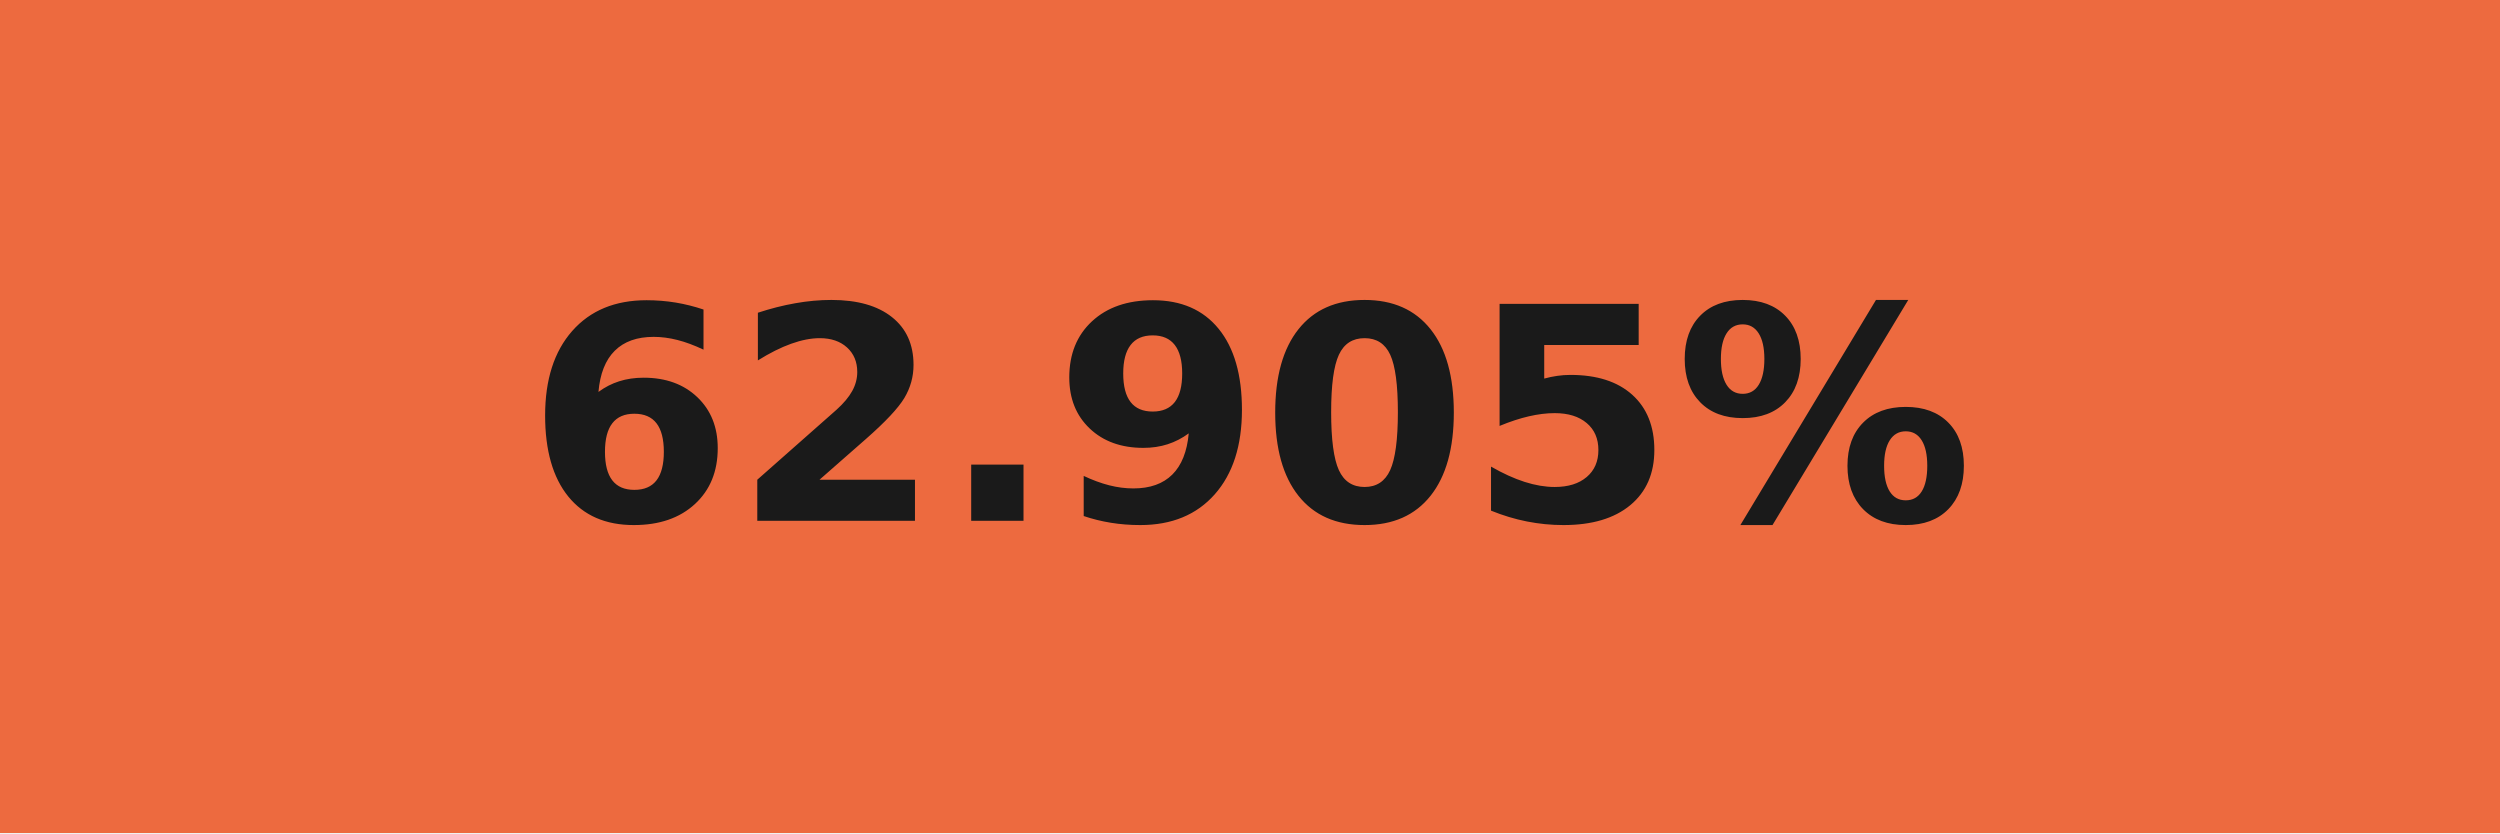
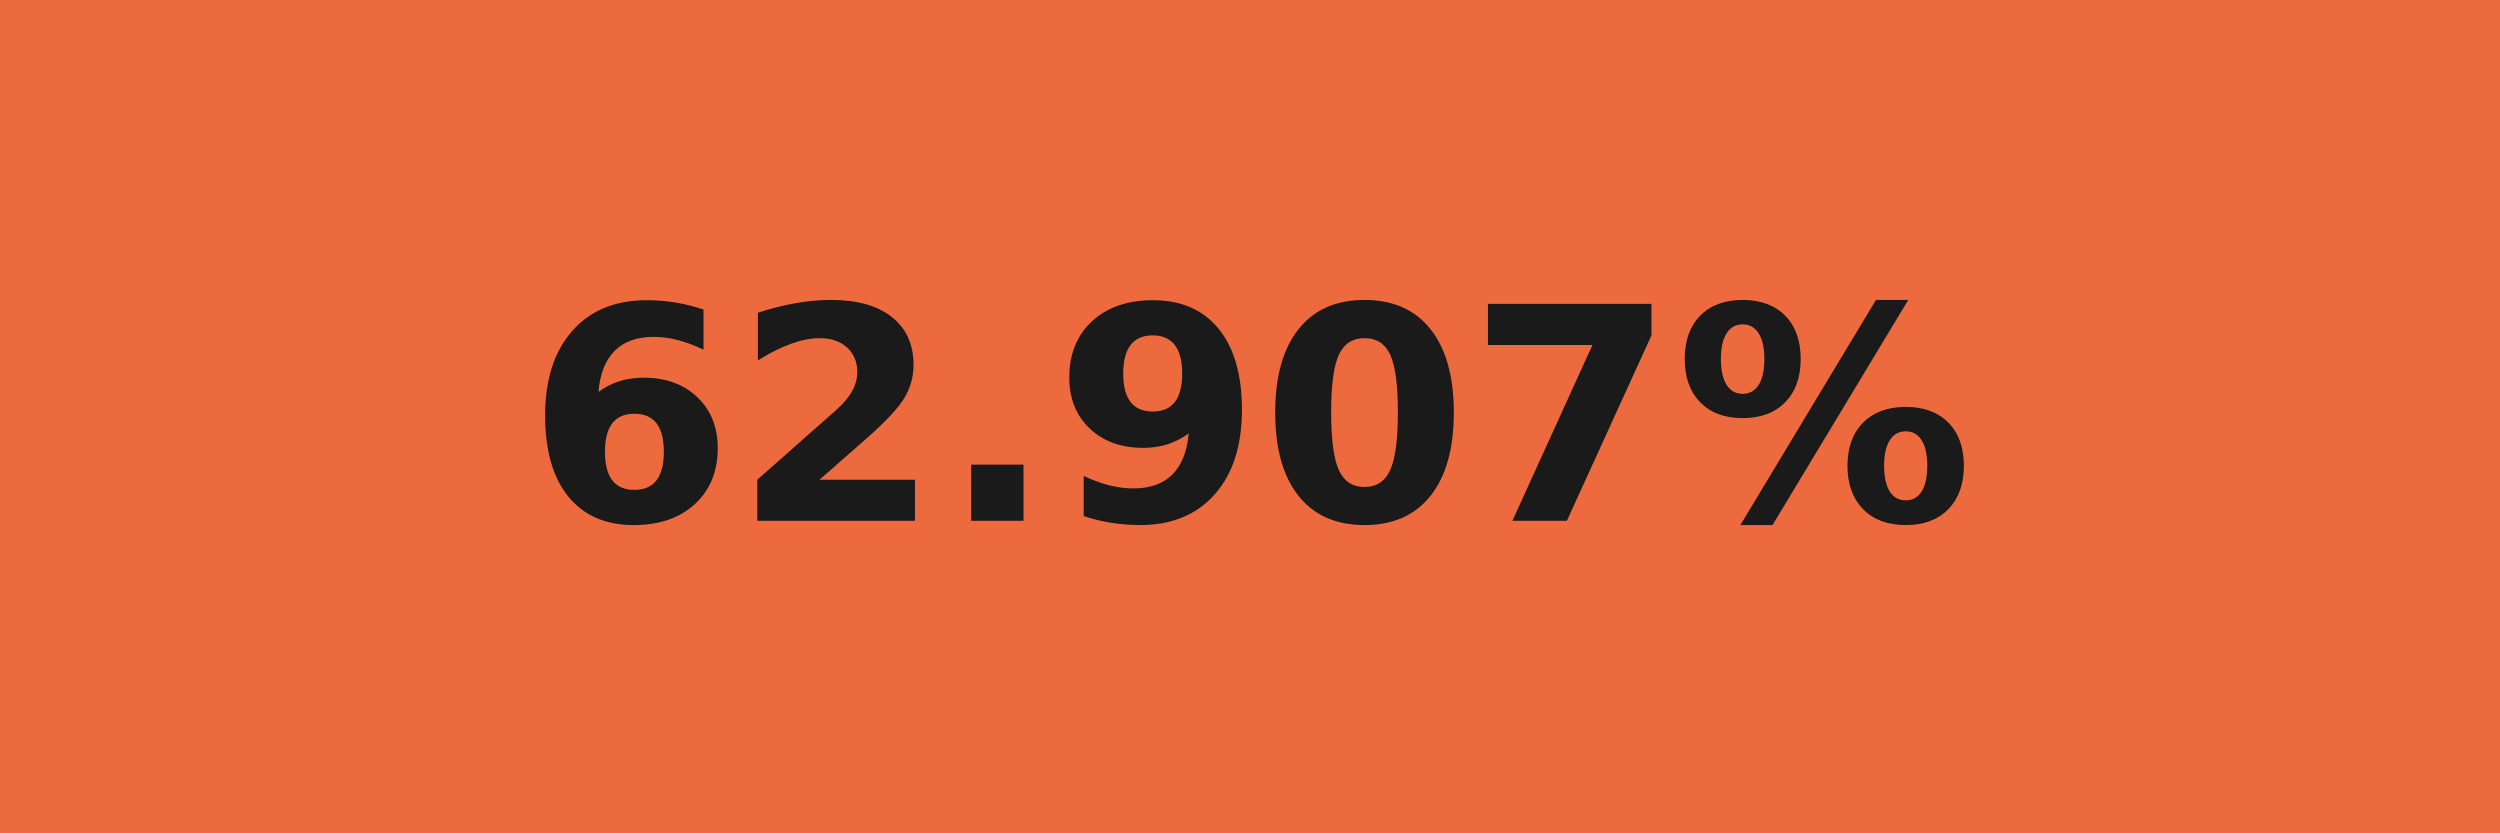
- <svg xmlns="http://www.w3.org/2000/svg" width="84" height="28" role="img" aria-label="62.905%">
+ <svg xmlns="http://www.w3.org/2000/svg" width="84" height="28" role="img" aria-label="62.907%">
  <g shape-rendering="crispEdges">
    <rect width="84" height="28" fill="#ed6a3f" />
  </g>
  <g fill="#fff" text-anchor="middle" font-family="Verdana,Geneva,DejaVu Sans,sans-serif" text-rendering="geometricPrecision" font-size="100">
-     <text transform="scale(.1)" x="420" y="175" textLength="597.5" fill="#1a1a1a" font-weight="bold">62.905%</text>
+     <text transform="scale(.1)" x="420" y="175" textLength="597.5" fill="#1a1a1a" font-weight="bold">62.907%</text>
  </g>
</svg>
